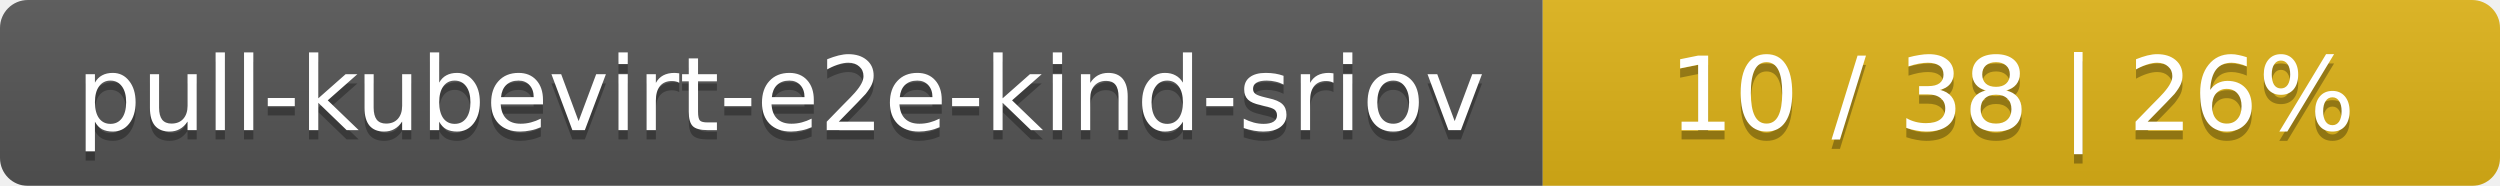
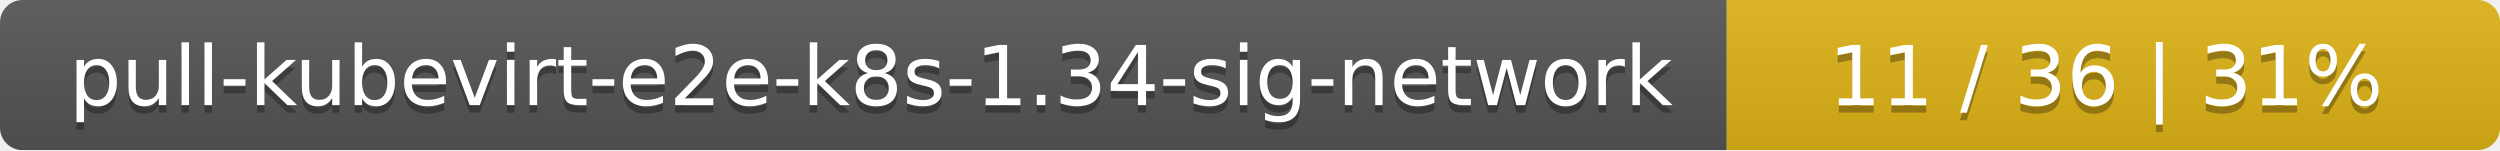
- <svg xmlns="http://www.w3.org/2000/svg" width="269" height="20">
+ <svg xmlns="http://www.w3.org/2000/svg" width="333" height="20">
  <linearGradient id="smooth" x2="0" y2="100%">
    <stop offset="0" stop-color="#bbb" stop-opacity=".1" />
    <stop offset="1" stop-opacity=".1" />
  </linearGradient>
  <mask id="round">
-     <rect width="269" height="20" rx="3" fill="#fff" />
+     <rect width="333" height="20" rx="3" fill="#fff" />
  </mask>
  <g mask="url(#round)">
-     <rect width="166" height="20" fill="#555" />
-     <rect x="166" width="103" height="20" fill="#dfb317" />
-     <rect width="269" height="20" fill="url(#smooth)" />
+     <rect width="230" height="20" fill="#555" />
+     <rect x="230" width="103" height="20" fill="#dfb317" />
+     <rect width="333" height="20" fill="url(#smooth)" />
  </g>
  <g fill="#fff" text-anchor="middle" font-family="DejaVu Sans,Verdana,Geneva,sans-serif" font-size="11">
-     <text x="84" y="15" fill="#010101" fill-opacity=".3">pull-kubevirt-e2e-kind-sriov</text>
-     <text x="84" y="14">pull-kubevirt-e2e-kind-sriov</text>
-     <text x="216.5" y="15" fill="#010101" fill-opacity=".3">10 / 38    |    26%</text>
-     <text x="216.5" y="14">10 / 38    |    26%</text>
+     <text x="116" y="15" fill="#010101" fill-opacity=".3">pull-kubevirt-e2e-k8s-1.34-sig-network</text>
+     <text x="116" y="14">pull-kubevirt-e2e-k8s-1.34-sig-network</text>
+     <text x="280.5" y="15" fill="#010101" fill-opacity=".3">11 / 36    |    31%</text>
+     <text x="280.5" y="14">11 / 36    |    31%</text>
  </g>
</svg>
